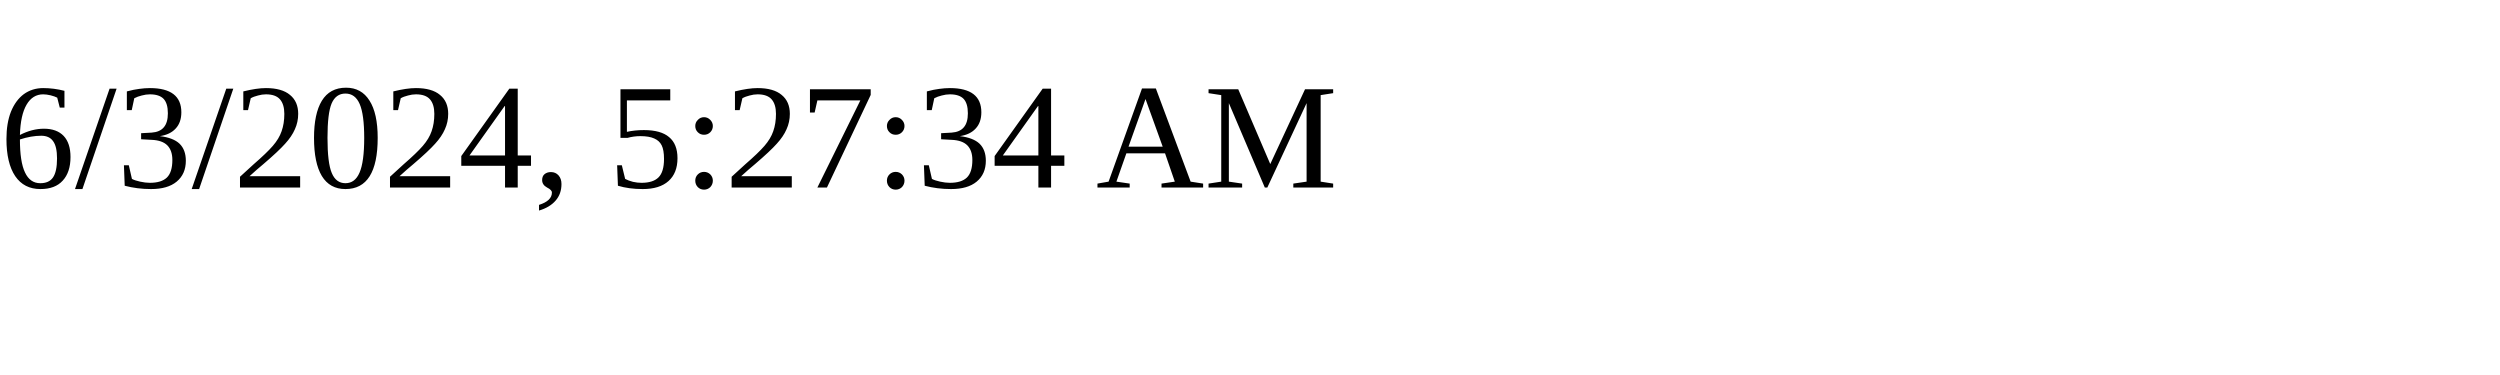
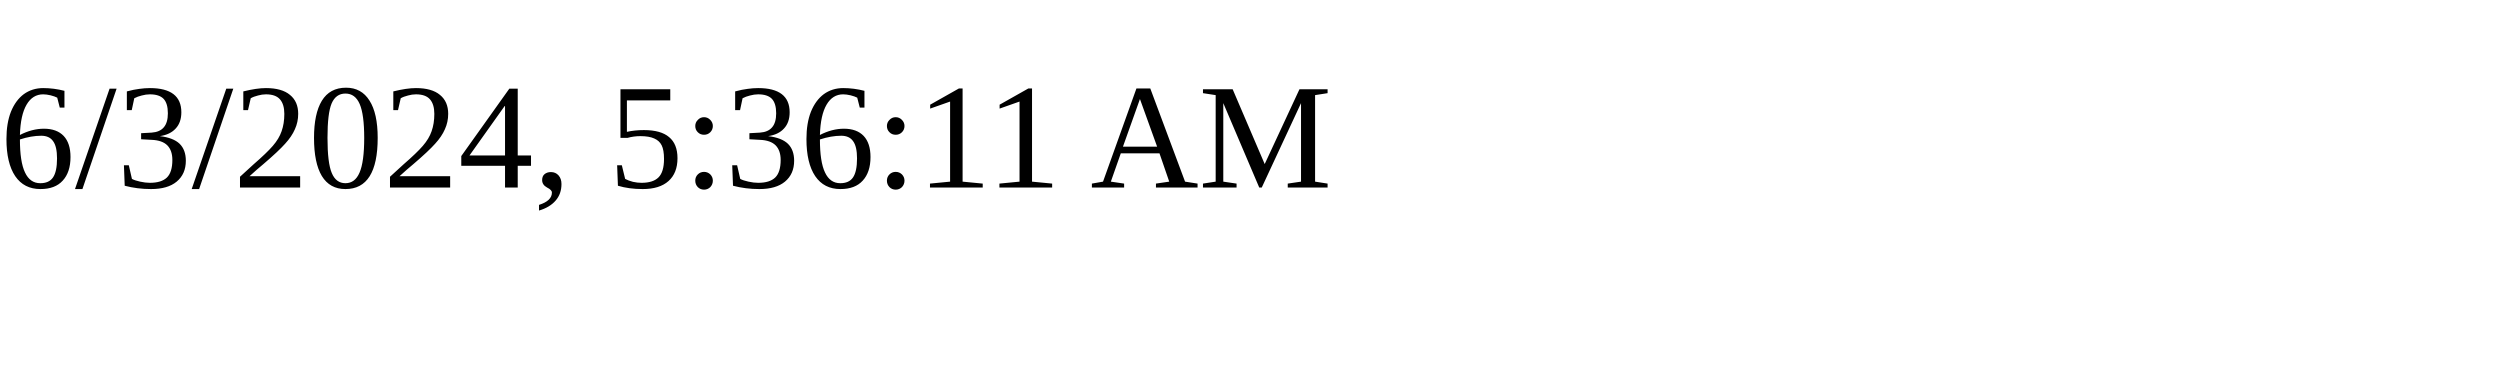
<svg xmlns="http://www.w3.org/2000/svg" height="30" width="200">
-   <text x="0" y="15">6/3/2024, 5:27:34 AM</text>
+   <text x="0" y="15">6/3/2024, 5:36:11 AM</text>
</svg>
